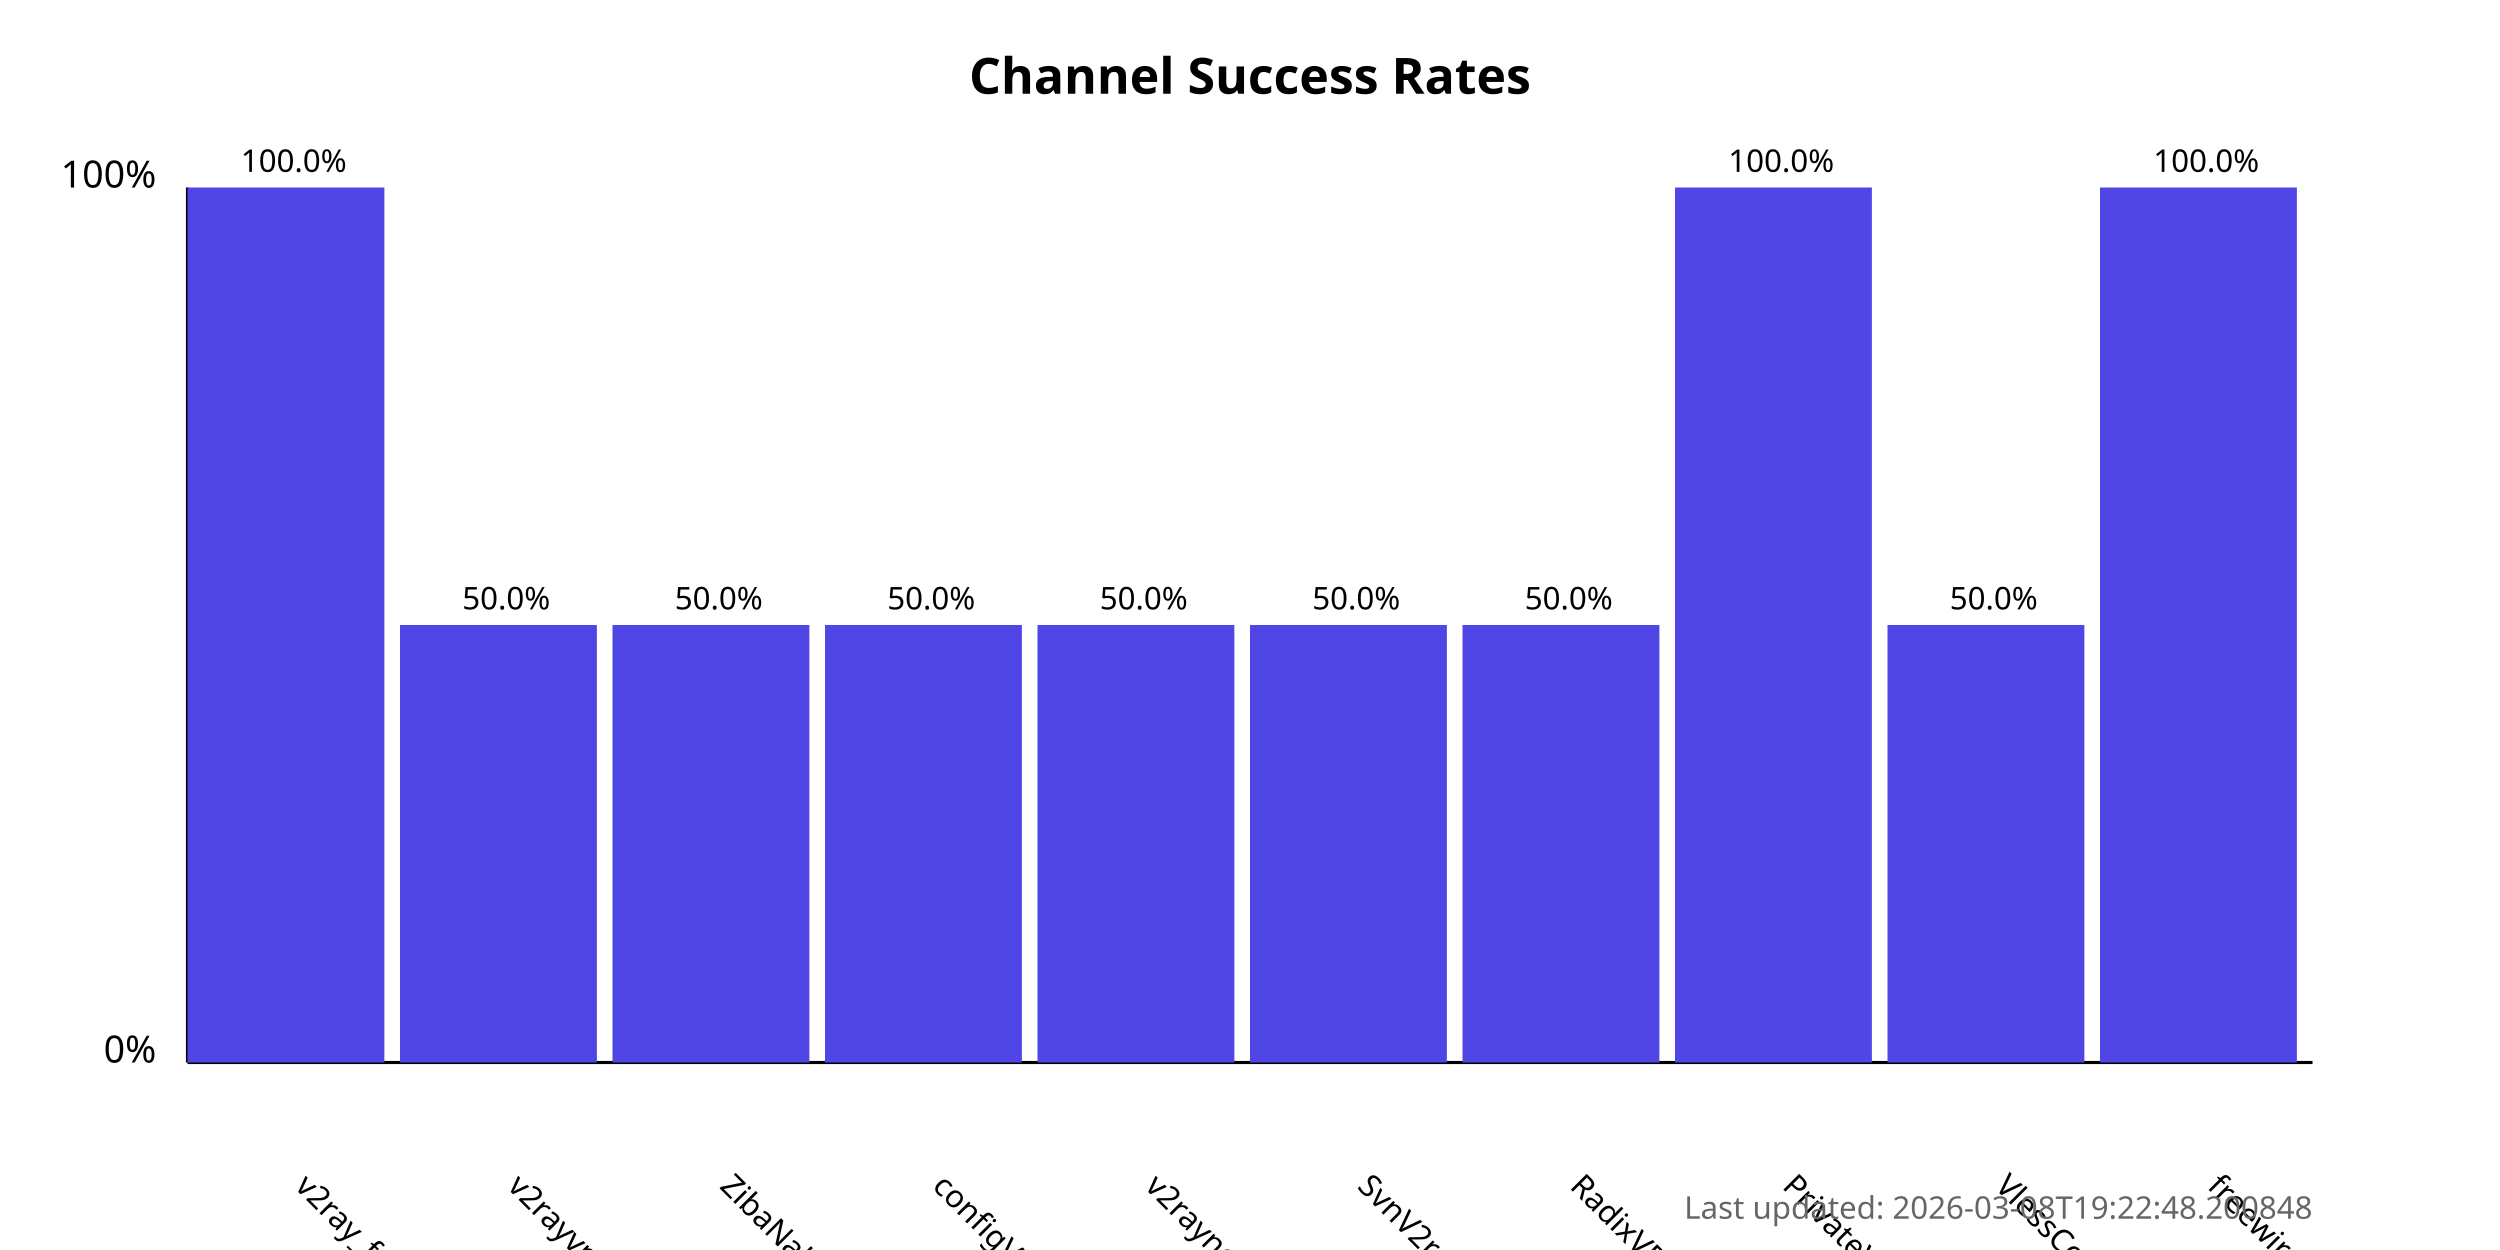
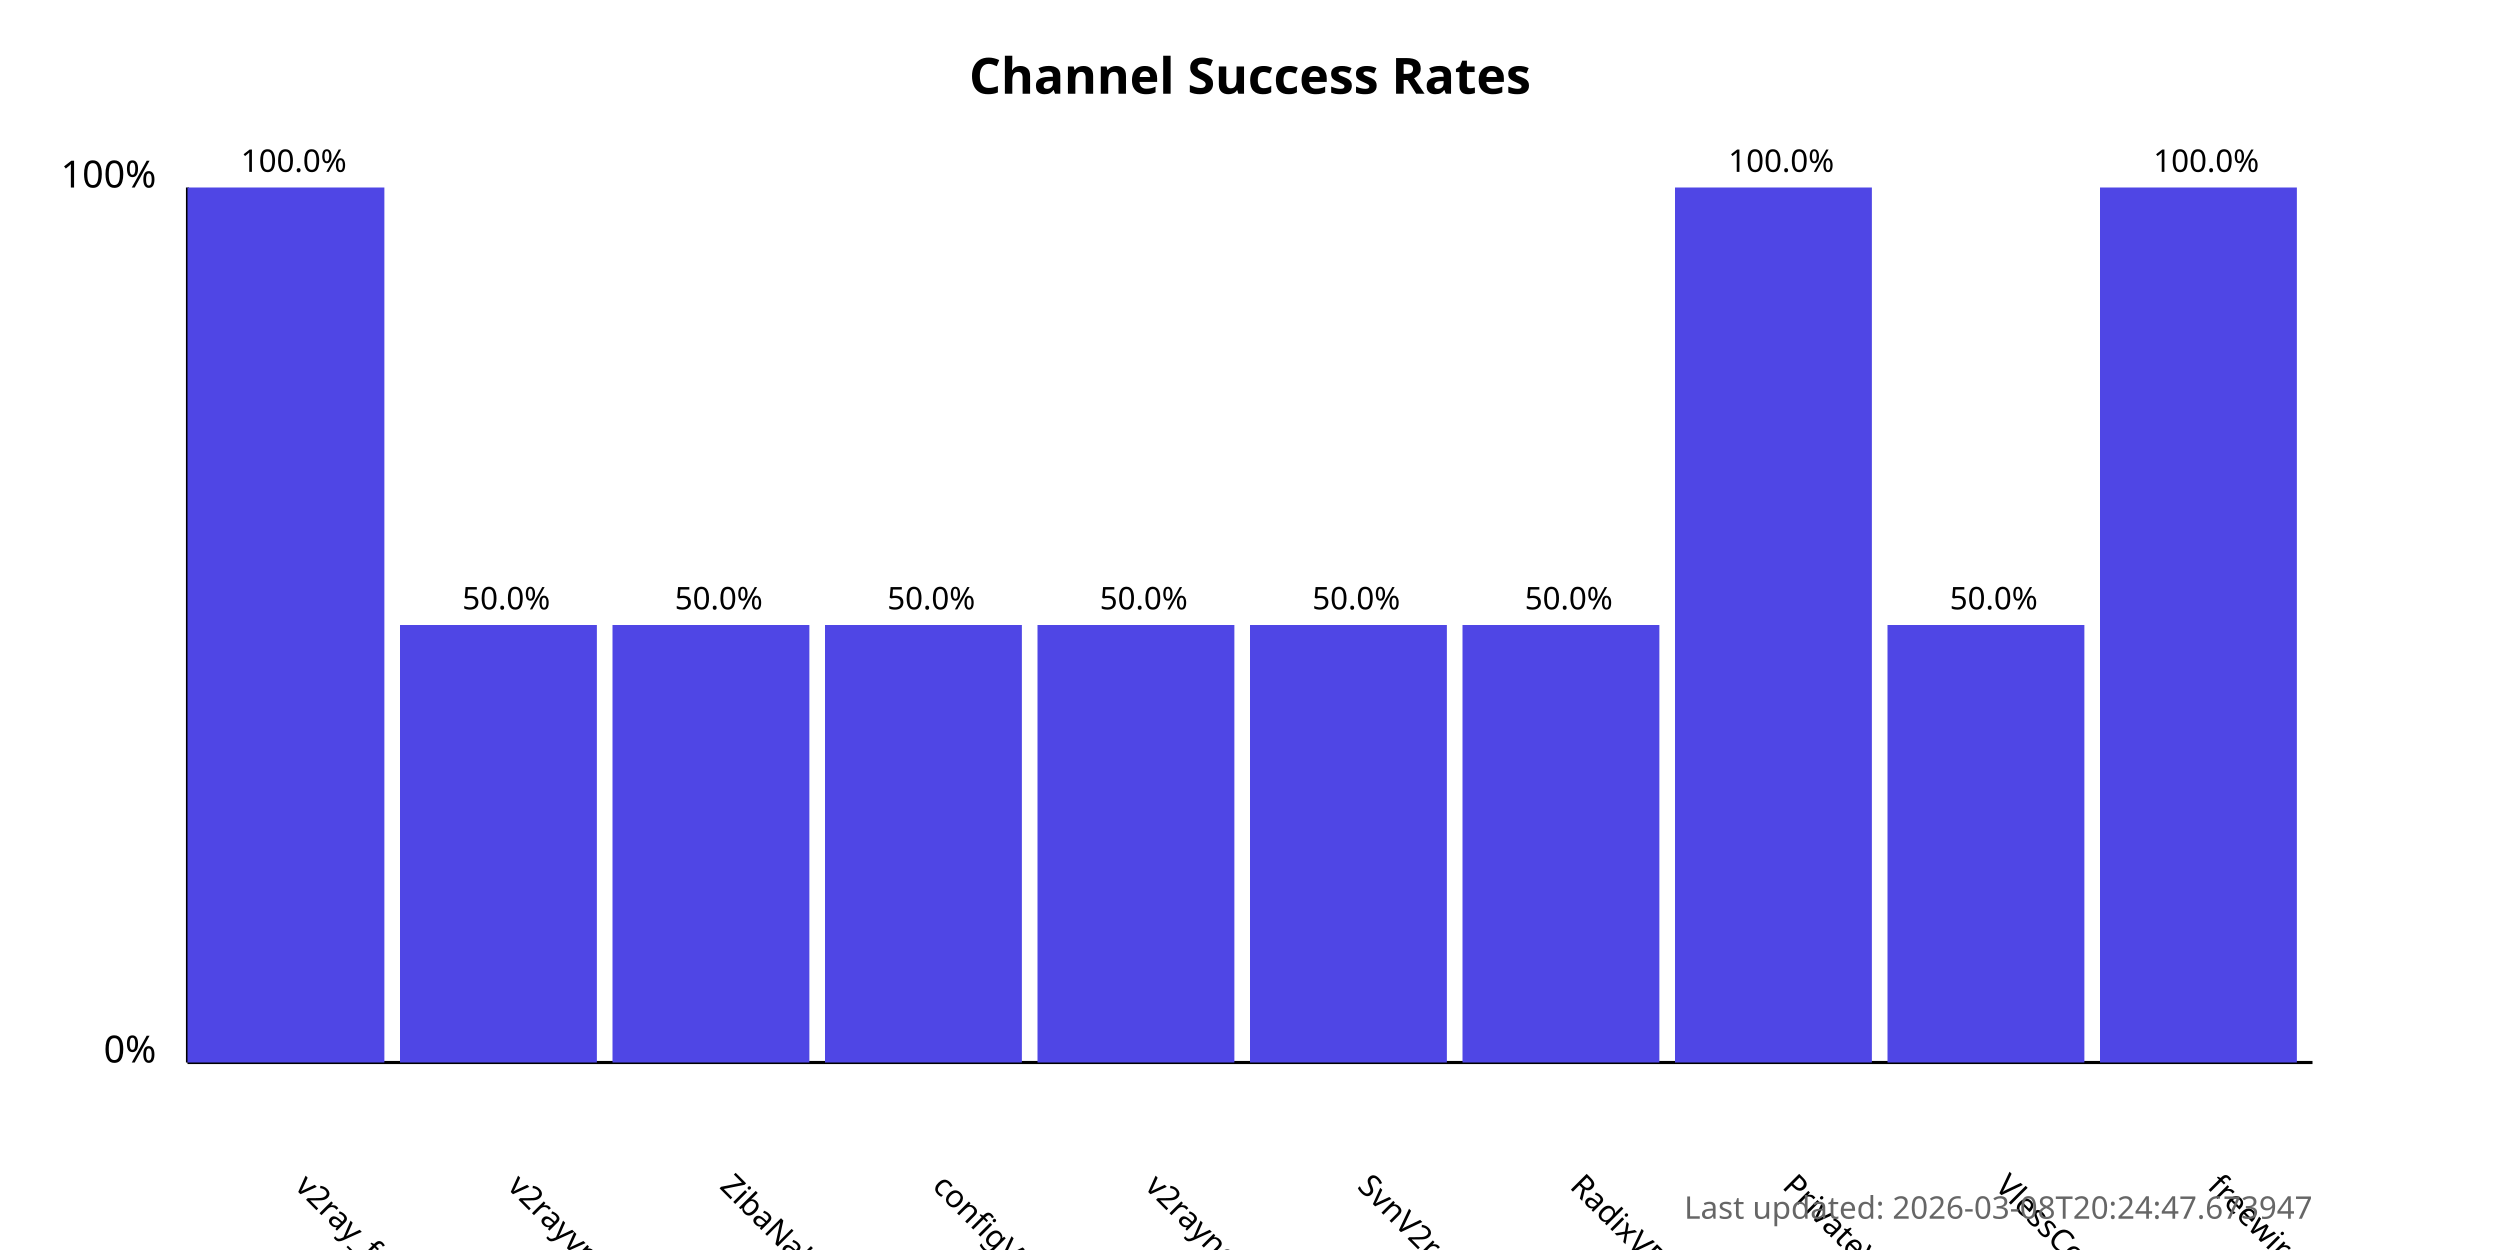
<svg xmlns="http://www.w3.org/2000/svg" width="800" height="400">
  <style>
            .chart-title { font: bold 16px sans-serif; }
            .axis-label { font: 12px sans-serif; }
            .tick-label { font: 10px sans-serif; }
            .bar { fill: #4f46e5; }
            .bar:hover { fill: #6366f1; }
            .timestamp { font: 10px sans-serif; fill: #666; }
        </style>
  <text x="400.0" y="30" text-anchor="middle" class="chart-title">
            Channel Success Rates
        </text>
  <line x1="60" y1="340" x2="60" y2="60" stroke="black" stroke-width="1" />
  <line x1="60" y1="340" x2="740" y2="340" stroke="black" stroke-width="1" />
  <text x="50" y="340" text-anchor="end" class="axis-label">0%</text>
  <text x="50" y="60" text-anchor="end" class="axis-label">100%</text>
  <g>
    <rect x="60" y="60.0" width="63.0" height="280.0" class="bar" />
    <text x="94.0" y="380" transform="rotate(45, 94.0, 380)" text-anchor="start" class="tick-label">
                v2ray_free_conf
            </text>
    <text x="94.0" y="55.0" text-anchor="middle" class="tick-label">
                100.0%
            </text>
  </g>
  <g>
    <rect x="128.0" y="200.0" width="63.0" height="140.0" class="bar" />
    <text x="162.0" y="380" transform="rotate(45, 162.0, 380)" text-anchor="start" class="tick-label">
                v2rayvpno
            </text>
    <text x="162.0" y="195.0" text-anchor="middle" class="tick-label">
                50.0%
            </text>
  </g>
  <g>
    <rect x="196.0" y="200.0" width="63.0" height="140.0" class="bar" />
    <text x="230.0" y="380" transform="rotate(45, 230.0, 380)" text-anchor="start" class="tick-label">
                ZibaNabz
            </text>
    <text x="230.0" y="195.0" text-anchor="middle" class="tick-label">
                50.0%
            </text>
  </g>
  <g>
    <rect x="264.0" y="200.0" width="63.0" height="140.0" class="bar" />
    <text x="298.0" y="380" transform="rotate(45, 298.0, 380)" text-anchor="start" class="tick-label">
                configV2rayForFree
            </text>
    <text x="298.0" y="195.0" text-anchor="middle" class="tick-label">
                50.0%
            </text>
  </g>
  <g>
    <rect x="332.0" y="200.0" width="63.0" height="140.0" class="bar" />
    <text x="366.0" y="380" transform="rotate(45, 366.0, 380)" text-anchor="start" class="tick-label">
                v2rayngvpn
            </text>
    <text x="366.0" y="195.0" text-anchor="middle" class="tick-label">
                50.0%
            </text>
  </g>
  <g>
    <rect x="400.0" y="200.0" width="63.0" height="140.0" class="bar" />
    <text x="434.0" y="380" transform="rotate(45, 434.0, 380)" text-anchor="start" class="tick-label">
                SvnV2ray
            </text>
    <text x="434.0" y="195.0" text-anchor="middle" class="tick-label">
                50.0%
            </text>
  </g>
  <g>
    <rect x="468.0" y="200.0" width="63.0" height="140.0" class="bar" />
    <text x="502.0" y="380" transform="rotate(45, 502.0, 380)" text-anchor="start" class="tick-label">
                RadixVPN
            </text>
    <text x="502.0" y="195.0" text-anchor="middle" class="tick-label">
                50.0%
            </text>
  </g>
  <g>
    <rect x="536.0" y="60.0" width="63.0" height="280.0" class="bar" />
    <text x="570.0" y="380" transform="rotate(45, 570.0, 380)" text-anchor="start" class="tick-label">
                PrivateVPNs
            </text>
    <text x="570.0" y="55.0" text-anchor="middle" class="tick-label">
                100.0%
            </text>
  </g>
  <g>
    <rect x="604.0" y="200.0" width="63.0" height="140.0" class="bar" />
    <text x="638.0" y="380" transform="rotate(45, 638.0, 380)" text-anchor="start" class="tick-label">
                VlessConfig
            </text>
    <text x="638.0" y="195.0" text-anchor="middle" class="tick-label">
                50.0%
            </text>
  </g>
  <g>
    <rect x="672.0" y="60.0" width="63.0" height="280.0" class="bar" />
    <text x="706.0" y="380" transform="rotate(45, 706.0, 380)" text-anchor="start" class="tick-label">
                freewireguard
            </text>
    <text x="706.0" y="55.0" text-anchor="middle" class="tick-label">
                100.0%
            </text>
  </g>
  <text x="740" y="390" text-anchor="end" class="timestamp">
-             Last updated: 2026-03-08T19:22:48.200848
+             Last updated: 2026-03-08T20:24:47.673947
        </text>
</svg>
